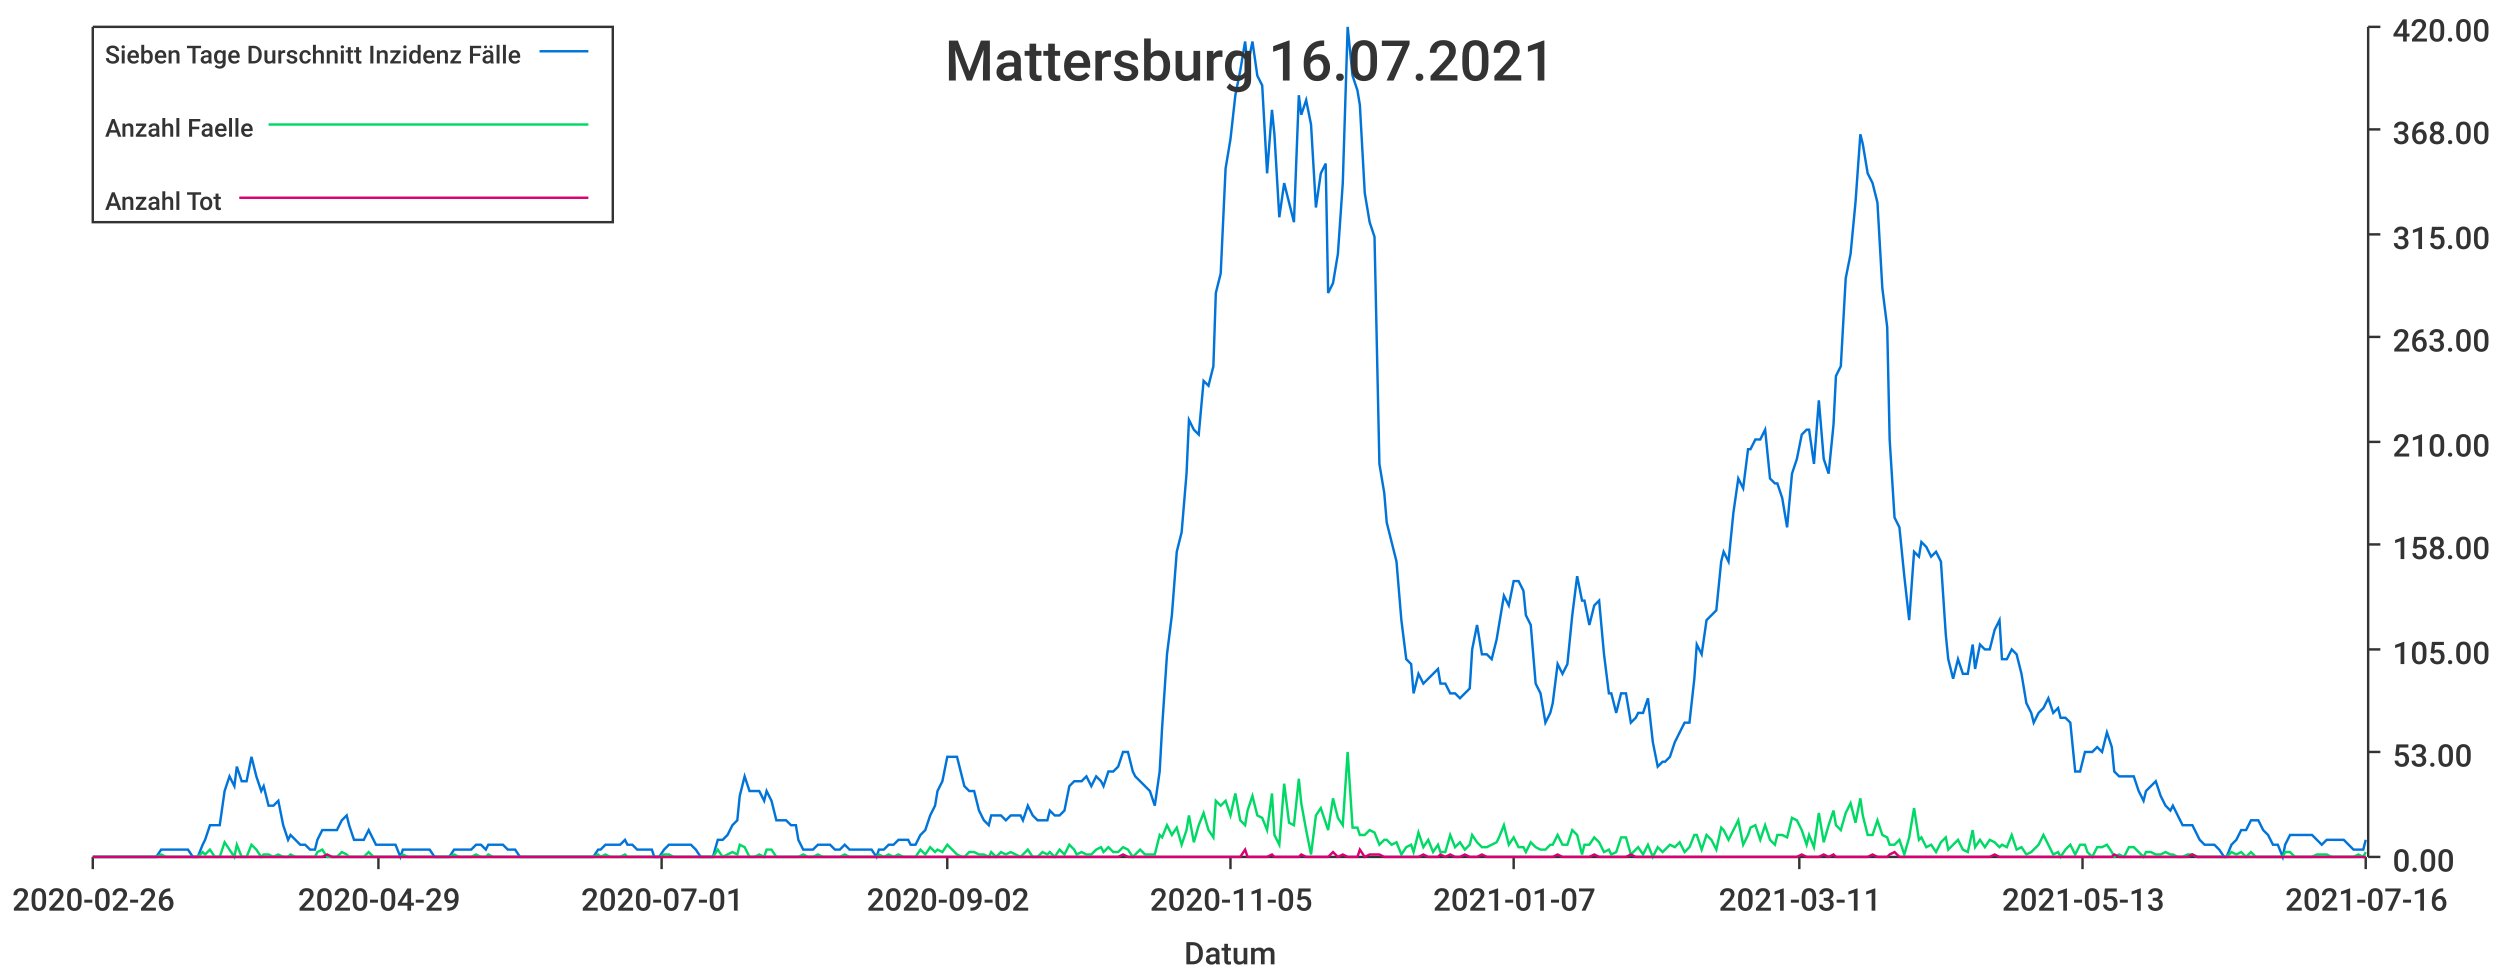
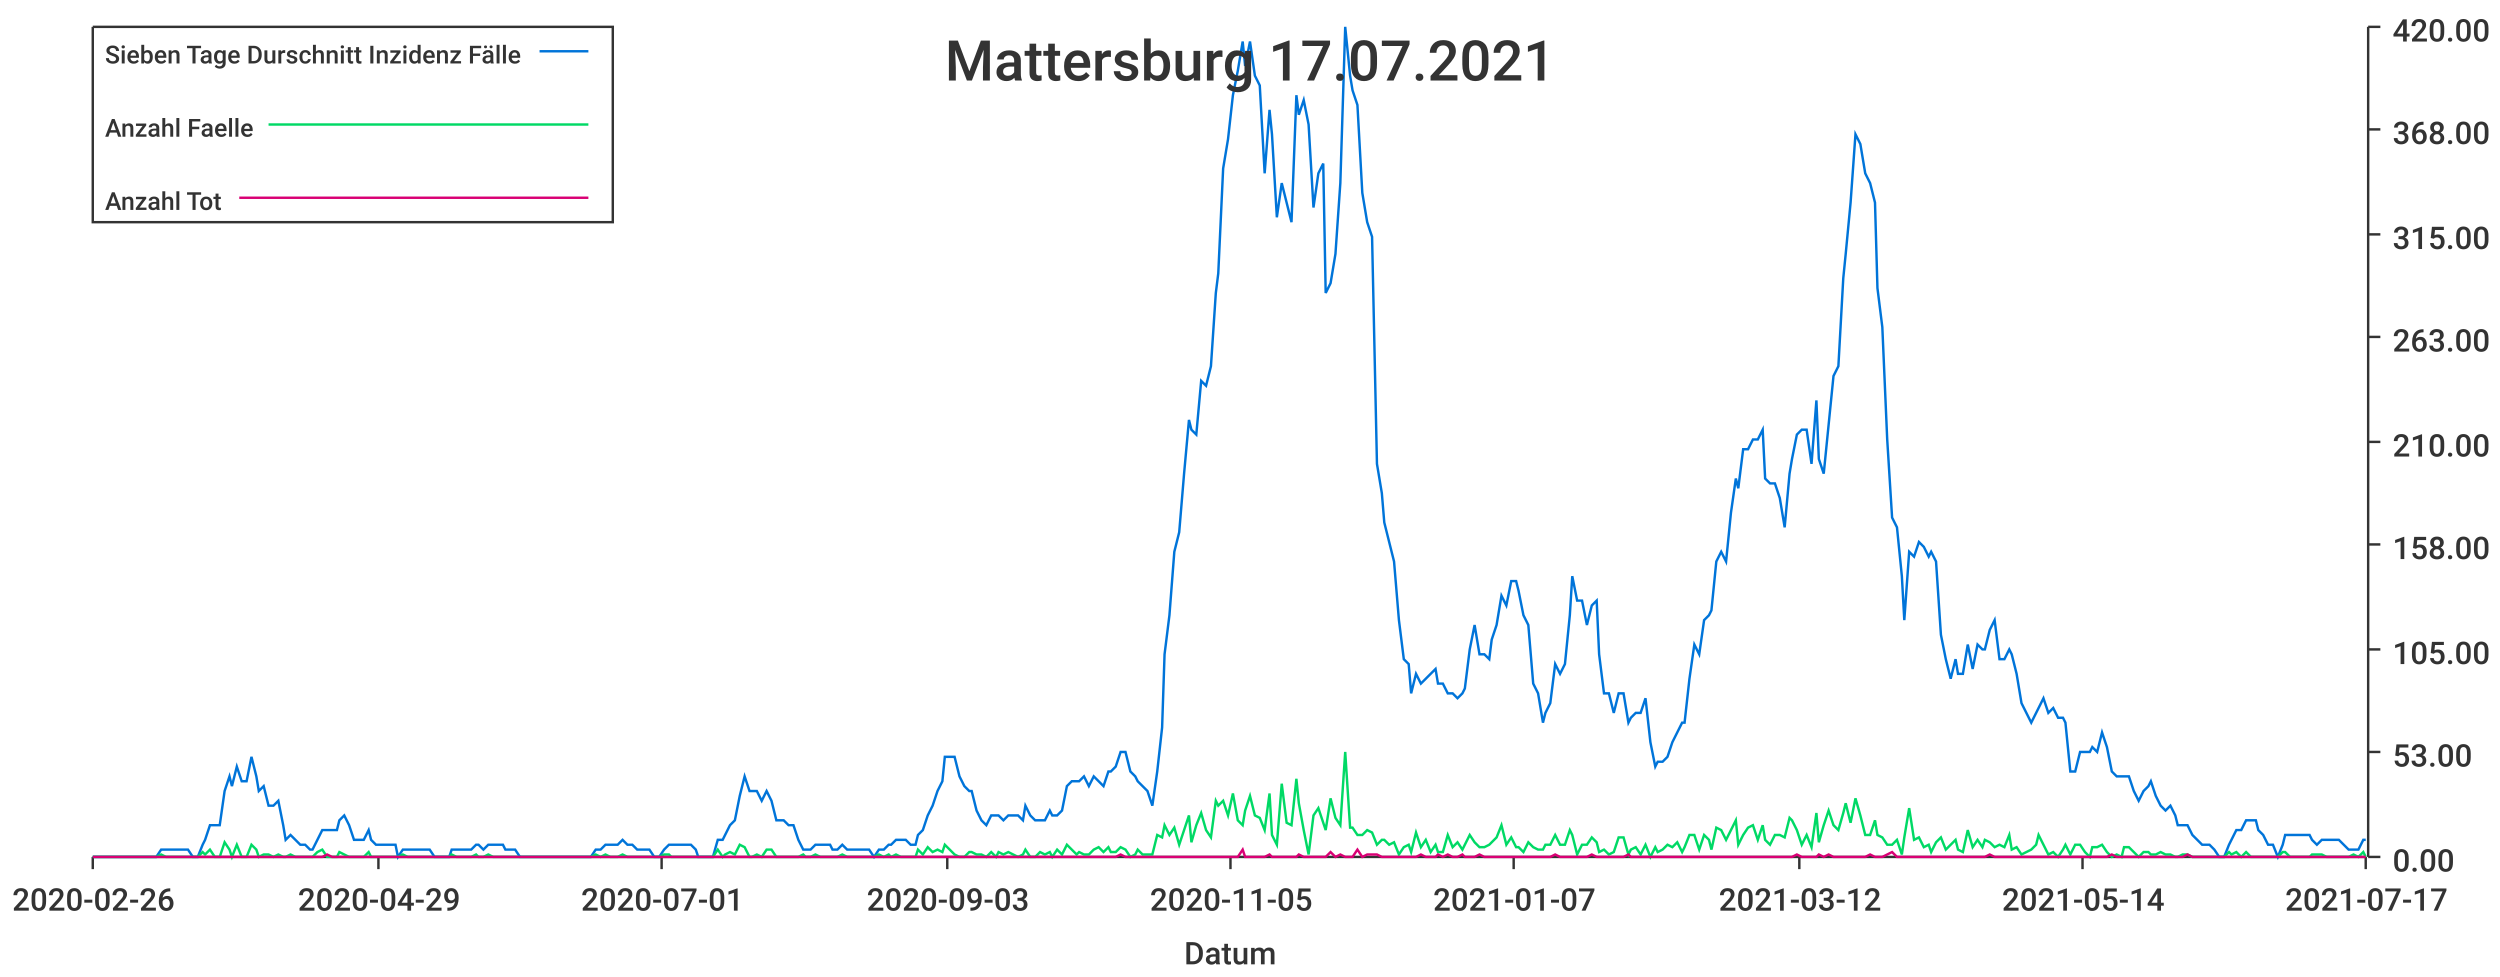
<svg xmlns="http://www.w3.org/2000/svg" width="1024" height="400">\n<path d="M 0 0 L 1024 0 L 1024 400 L 0 400 L 0 0" style="stroke-width:0;stroke:rgba(255,255,255,1.0);fill:rgba(255,255,255,1.0)" />
  <path d="M 38 11 L 969 11 L 969 351 L 38 351 L 38 11" style="stroke-width:0;stroke:rgba(255,255,255,1.0);fill:rgba(255,255,255,1.0)" />
  <path d="M 38 351 L 969 351" style="stroke-width:1;stroke:rgba(51,51,51,1.0);fill:none" />
  <path d="M 38 351 L 38 356" style="stroke-width:1;stroke:rgba(51,51,51,1.0);fill:none" />
  <text x="5" y="373" style="stroke-width:0;stroke:none;fill:rgba(51,51,51,1.0);font-size:12.8px;font-family:'Roboto Medium',sans-serif">2020-02-26</text>
  <path d="M 155 351 L 155 356" style="stroke-width:1;stroke:rgba(51,51,51,1.0);fill:none" />
  <text x="122" y="373" style="stroke-width:0;stroke:none;fill:rgba(51,51,51,1.0);font-size:12.8px;font-family:'Roboto Medium',sans-serif">2020-04-29</text>
  <path d="M 271 351 L 271 356" style="stroke-width:1;stroke:rgba(51,51,51,1.0);fill:none" />
  <text x="238" y="373" style="stroke-width:0;stroke:none;fill:rgba(51,51,51,1.0);font-size:12.8px;font-family:'Roboto Medium',sans-serif">2020-07-01</text>
  <path d="M 388 351 L 388 356" style="stroke-width:1;stroke:rgba(51,51,51,1.0);fill:none" />
-   <text x="355" y="373" style="stroke-width:0;stroke:none;fill:rgba(51,51,51,1.0);font-size:12.8px;font-family:'Roboto Medium',sans-serif">2020-09-02</text>
+   <text x="355" y="373" style="stroke-width:0;stroke:none;fill:rgba(51,51,51,1.0);font-size:12.8px;font-family:'Roboto Medium',sans-serif">2020-09-03</text>
  <path d="M 504 351 L 504 356" style="stroke-width:1;stroke:rgba(51,51,51,1.0);fill:none" />
  <text x="471" y="373" style="stroke-width:0;stroke:none;fill:rgba(51,51,51,1.0);font-size:12.8px;font-family:'Roboto Medium',sans-serif">2020-11-05</text>
  <path d="M 620 351 L 620 356" style="stroke-width:1;stroke:rgba(51,51,51,1.0);fill:none" />
  <text x="587" y="373" style="stroke-width:0;stroke:none;fill:rgba(51,51,51,1.0);font-size:12.8px;font-family:'Roboto Medium',sans-serif">2021-01-07</text>
  <path d="M 737 351 L 737 356" style="stroke-width:1;stroke:rgba(51,51,51,1.0);fill:none" />
-   <text x="704" y="373" style="stroke-width:0;stroke:none;fill:rgba(51,51,51,1.0);font-size:12.8px;font-family:'Roboto Medium',sans-serif">2021-03-11</text>
+   <text x="704" y="373" style="stroke-width:0;stroke:none;fill:rgba(51,51,51,1.0);font-size:12.8px;font-family:'Roboto Medium',sans-serif">2021-03-12</text>
  <path d="M 853 351 L 853 356" style="stroke-width:1;stroke:rgba(51,51,51,1.0);fill:none" />
-   <text x="820" y="373" style="stroke-width:0;stroke:none;fill:rgba(51,51,51,1.0);font-size:12.8px;font-family:'Roboto Medium',sans-serif">2021-05-13</text>
+   <text x="820" y="373" style="stroke-width:0;stroke:none;fill:rgba(51,51,51,1.0);font-size:12.8px;font-family:'Roboto Medium',sans-serif">2021-05-14</text>
  <path d="M 969 351 L 969 356" style="stroke-width:1;stroke:rgba(51,51,51,1.0);fill:none" />
-   <text x="936" y="373" style="stroke-width:0;stroke:none;fill:rgba(51,51,51,1.0);font-size:12.8px;font-family:'Roboto Medium',sans-serif">2021-07-16</text>
+   <text x="936" y="373" style="stroke-width:0;stroke:none;fill:rgba(51,51,51,1.0);font-size:12.8px;font-family:'Roboto Medium',sans-serif">2021-07-17</text>
  <text x="485" y="395" style="stroke-width:0;stroke:none;fill:rgba(51,51,51,1.0);font-size:12.8px;font-family:'Roboto Medium',sans-serif">Datum</text>
  <path d="M 970 351 L 970 11" style="stroke-width:1;stroke:rgba(51,51,51,1.0);fill:none" />
  <path d="M 970 351 L 975 351" style="stroke-width:1;stroke:rgba(51,51,51,1.0);fill:none" />
  <text x="980" y="357" style="stroke-width:0;stroke:none;fill:rgba(51,51,51,1.0);font-size:12.8px;font-family:'Roboto Medium',sans-serif">0.00</text>
  <path d="M 970 308 L 975 308" style="stroke-width:1;stroke:rgba(51,51,51,1.0);fill:none" />
  <text x="980" y="314" style="stroke-width:0;stroke:none;fill:rgba(51,51,51,1.0);font-size:12.8px;font-family:'Roboto Medium',sans-serif">53.00</text>
  <path d="M 970 266 L 975 266" style="stroke-width:1;stroke:rgba(51,51,51,1.0);fill:none" />
  <text x="980" y="272" style="stroke-width:0;stroke:none;fill:rgba(51,51,51,1.0);font-size:12.8px;font-family:'Roboto Medium',sans-serif">105.00</text>
  <path d="M 970 223 L 975 223" style="stroke-width:1;stroke:rgba(51,51,51,1.0);fill:none" />
  <text x="980" y="229" style="stroke-width:0;stroke:none;fill:rgba(51,51,51,1.0);font-size:12.8px;font-family:'Roboto Medium',sans-serif">158.00</text>
  <path d="M 970 181 L 975 181" style="stroke-width:1;stroke:rgba(51,51,51,1.0);fill:none" />
  <text x="980" y="187" style="stroke-width:0;stroke:none;fill:rgba(51,51,51,1.0);font-size:12.8px;font-family:'Roboto Medium',sans-serif">210.00</text>
  <path d="M 970 138 L 975 138" style="stroke-width:1;stroke:rgba(51,51,51,1.0);fill:none" />
  <text x="980" y="144" style="stroke-width:0;stroke:none;fill:rgba(51,51,51,1.0);font-size:12.8px;font-family:'Roboto Medium',sans-serif">263.00</text>
  <path d="M 970 96 L 975 96" style="stroke-width:1;stroke:rgba(51,51,51,1.0);fill:none" />
  <text x="980" y="102" style="stroke-width:0;stroke:none;fill:rgba(51,51,51,1.0);font-size:12.8px;font-family:'Roboto Medium',sans-serif">315.00</text>
  <path d="M 970 53 L 975 53" style="stroke-width:1;stroke:rgba(51,51,51,1.0);fill:none" />
  <text x="980" y="59" style="stroke-width:0;stroke:none;fill:rgba(51,51,51,1.0);font-size:12.8px;font-family:'Roboto Medium',sans-serif">368.00</text>
  <path d="M 970 11 L 975 11" style="stroke-width:1;stroke:rgba(51,51,51,1.0);fill:none" />
  <text x="980" y="17" style="stroke-width:0;stroke:none;fill:rgba(51,51,51,1.0);font-size:12.8px;font-family:'Roboto Medium',sans-serif">420.00</text>
-   <path d="M 38 351 L 40 351 L 42 351 L 44 351 L 46 351 L 48 351 L 50 351 L 51 351 L 53 351 L 55 351 L 57 351 L 59 351 L 61 351 L 62 351 L 64 351 L 66 348 L 68 348 L 70 348 L 72 348 L 73 348 L 75 348 L 77 348 L 79 351 L 81 351 L 83 346 L 84 344 L 86 338 L 88 338 L 90 338 L 92 324 L 94 318 L 96 322 L 97 314 L 99 320 L 101 320 L 103 310 L 105 318 L 107 324 L 108 322 L 110 330 L 112 330 L 114 328 L 116 338 L 118 344 L 119 342 L 121 344 L 123 346 L 125 346 L 127 348 L 129 348 L 130 344 L 132 340 L 134 340 L 136 340 L 138 340 L 140 336 L 142 334 L 143 338 L 145 344 L 147 344 L 149 344 L 151 340 L 153 344 L 154 346 L 156 346 L 158 346 L 160 346 L 162 346 L 164 351 L 165 348 L 167 348 L 169 348 L 171 348 L 173 348 L 175 348 L 176 348 L 178 351 L 180 351 L 182 351 L 184 351 L 186 348 L 188 348 L 189 348 L 191 348 L 193 348 L 195 346 L 197 346 L 199 348 L 200 346 L 202 346 L 204 346 L 206 346 L 208 348 L 210 348 L 211 348 L 213 351 L 215 351 L 217 351 L 219 351 L 221 351 L 222 351 L 224 351 L 226 351 L 228 351 L 230 351 L 232 351 L 234 351 L 235 351 L 237 351 L 239 351 L 241 351 L 243 351 L 245 348 L 246 348 L 248 346 L 250 346 L 252 346 L 254 346 L 256 344 L 257 346 L 259 346 L 261 348 L 263 348 L 265 348 L 267 348 L 268 351 L 270 351 L 272 348 L 274 346 L 276 346 L 278 346 L 280 346 L 281 346 L 283 346 L 285 348 L 287 351 L 289 351 L 291 351 L 292 351 L 294 344 L 296 344 L 298 342 L 300 338 L 302 336 L 303 326 L 305 318 L 307 324 L 309 324 L 311 324 L 313 328 L 314 324 L 316 328 L 318 336 L 320 336 L 322 336 L 324 338 L 326 338 L 327 344 L 329 348 L 331 348 L 333 348 L 335 346 L 337 346 L 338 346 L 340 346 L 342 348 L 344 348 L 346 346 L 348 348 L 349 348 L 351 348 L 353 348 L 355 348 L 357 348 L 359 351 L 360 348 L 362 348 L 364 346 L 366 346 L 368 344 L 370 344 L 372 344 L 373 346 L 375 346 L 377 342 L 379 340 L 381 334 L 383 330 L 384 324 L 386 320 L 388 310 L 390 310 L 392 310 L 394 318 L 395 322 L 397 324 L 399 324 L 401 332 L 403 336 L 405 338 L 406 334 L 408 334 L 410 334 L 412 336 L 414 334 L 416 334 L 418 334 L 419 336 L 421 330 L 423 334 L 425 336 L 427 336 L 429 336 L 430 332 L 432 334 L 434 334 L 436 332 L 438 322 L 440 320 L 441 320 L 443 320 L 445 318 L 447 322 L 449 318 L 451 320 L 452 322 L 454 316 L 456 316 L 458 314 L 460 308 L 462 308 L 464 316 L 465 318 L 467 320 L 469 322 L 471 324 L 473 330 L 475 316 L 476 298 L 478 268 L 480 252 L 482 226 L 484 218 L 486 194 L 487 172 L 489 176 L 491 178 L 493 156 L 495 158 L 497 150 L 498 120 L 500 112 L 502 69 L 504 57 L 506 39 L 508 29 L 510 17 L 511 27 L 513 17 L 515 31 L 517 35 L 519 71 L 521 45 L 522 55 L 524 89 L 526 75 L 528 83 L 530 91 L 532 39 L 533 47 L 535 41 L 537 51 L 539 85 L 541 71 L 543 67 L 544 120 L 546 116 L 548 104 L 550 75 L 552 11 L 554 31 L 556 37 L 557 43 L 559 79 L 561 91 L 563 97 L 565 190 L 567 202 L 568 214 L 570 222 L 572 230 L 574 254 L 576 270 L 578 272 L 579 284 L 581 276 L 583 280 L 585 278 L 587 276 L 589 274 L 590 280 L 592 280 L 594 284 L 596 284 L 598 286 L 600 284 L 602 282 L 603 266 L 605 256 L 607 268 L 609 268 L 611 270 L 613 262 L 614 256 L 616 244 L 618 248 L 620 238 L 622 238 L 624 242 L 625 252 L 627 256 L 629 280 L 631 284 L 633 296 L 635 292 L 636 288 L 638 272 L 640 276 L 642 272 L 644 252 L 646 236 L 648 246 L 649 246 L 651 256 L 653 248 L 655 246 L 657 268 L 659 284 L 660 284 L 662 292 L 664 284 L 666 284 L 668 296 L 670 294 L 671 292 L 673 292 L 675 286 L 677 304 L 679 314 L 681 312 L 682 312 L 684 310 L 686 304 L 688 300 L 690 296 L 692 296 L 694 278 L 695 264 L 697 268 L 699 254 L 701 252 L 703 250 L 705 230 L 706 226 L 708 230 L 710 210 L 712 196 L 714 200 L 716 184 L 717 184 L 719 180 L 721 180 L 723 176 L 725 196 L 727 198 L 728 198 L 730 204 L 732 216 L 734 194 L 736 188 L 738 178 L 740 176 L 741 176 L 743 190 L 745 164 L 747 188 L 749 194 L 751 174 L 752 154 L 754 150 L 756 114 L 758 104 L 760 83 L 762 55 L 763 59 L 765 71 L 767 75 L 769 83 L 771 118 L 773 134 L 774 180 L 776 212 L 778 216 L 780 236 L 782 254 L 784 226 L 786 228 L 787 222 L 789 224 L 791 228 L 793 226 L 795 230 L 797 260 L 798 270 L 800 278 L 802 270 L 804 276 L 806 276 L 808 264 L 809 274 L 811 264 L 813 266 L 815 266 L 817 258 L 819 254 L 820 270 L 822 270 L 824 266 L 826 268 L 828 276 L 830 288 L 832 292 L 833 296 L 835 292 L 837 290 L 839 286 L 841 292 L 843 290 L 844 294 L 846 294 L 848 296 L 850 316 L 852 316 L 854 308 L 855 308 L 857 308 L 859 306 L 861 308 L 863 300 L 865 306 L 866 316 L 868 318 L 870 318 L 872 318 L 874 318 L 876 324 L 878 328 L 879 324 L 881 322 L 883 320 L 885 326 L 887 330 L 889 332 L 890 330 L 892 334 L 894 338 L 896 338 L 898 338 L 900 342 L 901 344 L 903 346 L 905 346 L 907 346 L 909 348 L 911 351 L 912 351 L 914 346 L 916 344 L 918 340 L 920 340 L 922 336 L 924 336 L 925 336 L 927 340 L 929 342 L 931 346 L 933 346 L 935 351 L 936 346 L 938 342 L 940 342 L 942 342 L 944 342 L 946 342 L 947 342 L 949 344 L 951 346 L 953 344 L 955 344 L 957 344 L 958 344 L 960 344 L 962 346 L 964 348 L 966 348 L 968 348 L 969 344" style="stroke-width:1;stroke:rgba(0,116,217,1.0);fill:none" />
-   <path d="M 38 351 L 40 351 L 42 351 L 44 351 L 46 351 L 48 351 L 50 351 L 51 351 L 53 351 L 55 351 L 57 351 L 59 351 L 61 351 L 62 351 L 64 351 L 66 350 L 68 351 L 70 351 L 72 351 L 73 351 L 75 351 L 77 351 L 79 351 L 81 351 L 83 349 L 84 350 L 86 348 L 88 351 L 90 351 L 92 345 L 94 348 L 96 351 L 97 346 L 99 351 L 101 351 L 103 346 L 105 348 L 107 351 L 108 350 L 110 350 L 112 351 L 114 350 L 116 351 L 118 351 L 119 350 L 121 351 L 123 351 L 125 351 L 127 351 L 129 351 L 130 349 L 132 348 L 134 351 L 136 351 L 138 351 L 140 349 L 142 350 L 143 351 L 145 351 L 147 351 L 149 351 L 151 349 L 153 351 L 154 351 L 156 351 L 158 351 L 160 351 L 162 351 L 164 351 L 165 350 L 167 351 L 169 351 L 171 351 L 173 351 L 175 351 L 176 351 L 178 351 L 180 351 L 182 351 L 184 351 L 186 350 L 188 351 L 189 351 L 191 351 L 193 351 L 195 350 L 197 351 L 199 351 L 200 350 L 202 351 L 204 351 L 206 351 L 208 351 L 210 351 L 211 351 L 213 351 L 215 351 L 217 351 L 219 351 L 221 351 L 222 351 L 224 351 L 226 351 L 228 351 L 230 351 L 232 351 L 234 351 L 235 351 L 237 351 L 239 351 L 241 351 L 243 351 L 245 350 L 246 351 L 248 350 L 250 351 L 252 351 L 254 351 L 256 350 L 257 351 L 259 351 L 261 351 L 263 351 L 265 351 L 267 351 L 268 351 L 270 351 L 272 350 L 274 350 L 276 351 L 278 351 L 280 351 L 281 351 L 283 351 L 285 351 L 287 351 L 289 351 L 291 351 L 292 351 L 294 348 L 296 351 L 298 350 L 300 349 L 302 350 L 303 346 L 305 347 L 307 351 L 309 351 L 311 350 L 313 351 L 314 348 L 316 348 L 318 351 L 320 351 L 322 351 L 324 351 L 326 351 L 327 351 L 329 350 L 331 351 L 333 351 L 335 350 L 337 351 L 338 351 L 340 351 L 342 351 L 344 351 L 346 350 L 348 351 L 349 351 L 351 351 L 353 351 L 355 351 L 357 351 L 359 351 L 360 350 L 362 351 L 364 350 L 366 351 L 368 350 L 370 351 L 372 351 L 373 351 L 375 351 L 377 348 L 379 350 L 381 347 L 383 349 L 384 348 L 386 349 L 388 346 L 390 348 L 392 350 L 394 351 L 395 351 L 397 349 L 399 349 L 401 350 L 403 350 L 405 351 L 406 349 L 408 351 L 410 349 L 412 350 L 414 349 L 416 350 L 418 351 L 419 350 L 421 348 L 423 351 L 425 351 L 427 349 L 429 350 L 430 349 L 432 351 L 434 348 L 436 350 L 438 346 L 440 348 L 441 350 L 443 349 L 445 350 L 447 350 L 449 348 L 451 347 L 452 349 L 454 347 L 456 349 L 458 349 L 460 347 L 462 348 L 464 351 L 465 350 L 467 348 L 469 350 L 471 350 L 473 350 L 475 342 L 476 343 L 478 338 L 480 342 L 482 339 L 484 346 L 486 340 L 487 334 L 489 345 L 491 338 L 493 333 L 495 340 L 497 343 L 498 328 L 500 330 L 502 328 L 504 334 L 506 325 L 508 336 L 510 338 L 511 332 L 513 326 L 515 334 L 517 335 L 519 340 L 521 325 L 522 342 L 524 346 L 526 321 L 528 337 L 530 338 L 532 319 L 533 329 L 535 340 L 537 350 L 539 334 L 541 331 L 543 337 L 544 340 L 546 327 L 548 335 L 550 338 L 552 308 L 554 339 L 556 339 L 557 342 L 559 342 L 561 340 L 563 341 L 565 346 L 567 344 L 568 344 L 570 346 L 572 345 L 574 350 L 576 347 L 578 346 L 579 349 L 581 341 L 583 347 L 585 344 L 587 349 L 589 346 L 590 349 L 592 349 L 594 342 L 596 347 L 598 345 L 600 348 L 602 346 L 603 342 L 605 345 L 607 347 L 609 347 L 611 346 L 613 345 L 614 343 L 616 338 L 618 346 L 620 343 L 622 347 L 624 347 L 625 349 L 627 345 L 629 347 L 631 348 L 633 348 L 635 346 L 636 346 L 638 342 L 640 346 L 642 346 L 644 340 L 646 342 L 648 350 L 649 346 L 651 346 L 653 343 L 655 345 L 657 349 L 659 348 L 660 350 L 662 349 L 664 343 L 666 343 L 668 350 L 670 348 L 671 347 L 673 350 L 675 346 L 677 351 L 679 347 L 681 349 L 682 348 L 684 346 L 686 347 L 688 345 L 690 349 L 692 347 L 694 342 L 695 342 L 697 348 L 699 342 L 701 344 L 703 348 L 705 339 L 706 340 L 708 344 L 710 340 L 712 336 L 714 346 L 716 342 L 717 339 L 719 338 L 721 344 L 723 338 L 725 344 L 727 346 L 728 342 L 730 342 L 732 343 L 734 335 L 736 336 L 738 340 L 740 346 L 741 342 L 743 347 L 745 333 L 747 345 L 749 338 L 751 332 L 752 338 L 754 340 L 756 333 L 758 329 L 760 337 L 762 327 L 763 334 L 765 342 L 767 342 L 769 336 L 771 342 L 773 343 L 774 346 L 776 346 L 778 344 L 780 350 L 782 343 L 784 331 L 786 344 L 787 343 L 789 347 L 791 346 L 793 349 L 795 345 L 797 343 L 798 348 L 800 346 L 802 344 L 804 348 L 806 349 L 808 340 L 809 347 L 811 344 L 813 347 L 815 344 L 817 345 L 819 347 L 820 346 L 822 347 L 824 342 L 826 348 L 828 347 L 830 350 L 832 349 L 833 348 L 835 346 L 837 342 L 839 346 L 841 350 L 843 349 L 844 351 L 846 348 L 848 346 L 850 350 L 852 346 L 854 346 L 855 349 L 857 351 L 859 347 L 861 347 L 863 346 L 865 349 L 866 351 L 868 350 L 870 351 L 872 347 L 874 347 L 876 349 L 878 351 L 879 349 L 881 349 L 883 350 L 885 350 L 887 349 L 889 350 L 890 350 L 892 351 L 894 351 L 896 350 L 898 350 L 900 351 L 901 351 L 903 351 L 905 351 L 907 351 L 909 351 L 911 351 L 912 351 L 914 349 L 916 350 L 918 349 L 920 351 L 922 349 L 924 351 L 925 351 L 927 351 L 929 351 L 931 351 L 933 351 L 935 351 L 936 349 L 938 349 L 940 351 L 942 351 L 944 351 L 946 351 L 947 351 L 949 350 L 951 350 L 953 350 L 955 351 L 957 351 L 958 351 L 960 351 L 962 351 L 964 351 L 966 350 L 968 351 L 969 349" style="stroke-width:1;stroke:rgba(0,217,101,1.0);fill:none" />
-   <path d="M 38 351 L 40 351 L 42 351 L 44 351 L 46 351 L 48 351 L 50 351 L 51 351 L 53 351 L 55 351 L 57 351 L 59 351 L 61 351 L 62 351 L 64 351 L 66 351 L 68 351 L 70 351 L 72 351 L 73 351 L 75 351 L 77 351 L 79 351 L 81 351 L 83 351 L 84 351 L 86 351 L 88 351 L 90 351 L 92 351 L 94 351 L 96 351 L 97 351 L 99 351 L 101 351 L 103 351 L 105 351 L 107 351 L 108 351 L 110 351 L 112 351 L 114 351 L 116 351 L 118 351 L 119 351 L 121 351 L 123 351 L 125 351 L 127 351 L 129 351 L 130 351 L 132 351 L 134 350 L 136 351 L 138 351 L 140 351 L 142 351 L 143 351 L 145 351 L 147 351 L 149 351 L 151 351 L 153 351 L 154 351 L 156 351 L 158 351 L 160 351 L 162 351 L 164 351 L 165 351 L 167 351 L 169 351 L 171 351 L 173 351 L 175 351 L 176 351 L 178 351 L 180 351 L 182 351 L 184 351 L 186 351 L 188 351 L 189 351 L 191 351 L 193 351 L 195 351 L 197 351 L 199 351 L 200 351 L 202 351 L 204 351 L 206 351 L 208 351 L 210 351 L 211 351 L 213 351 L 215 351 L 217 351 L 219 351 L 221 351 L 222 351 L 224 351 L 226 351 L 228 351 L 230 351 L 232 351 L 234 351 L 235 351 L 237 351 L 239 351 L 241 351 L 243 351 L 245 351 L 246 351 L 248 351 L 250 351 L 252 351 L 254 351 L 256 351 L 257 351 L 259 351 L 261 351 L 263 351 L 265 351 L 267 351 L 268 351 L 270 351 L 272 351 L 274 351 L 276 351 L 278 351 L 280 351 L 281 351 L 283 351 L 285 351 L 287 351 L 289 351 L 291 351 L 292 351 L 294 351 L 296 351 L 298 351 L 300 351 L 302 351 L 303 351 L 305 351 L 307 351 L 309 351 L 311 351 L 313 351 L 314 351 L 316 351 L 318 351 L 320 351 L 322 351 L 324 351 L 326 351 L 327 351 L 329 351 L 331 351 L 333 351 L 335 351 L 337 351 L 338 351 L 340 351 L 342 351 L 344 351 L 346 351 L 348 351 L 349 351 L 351 351 L 353 351 L 355 351 L 357 351 L 359 351 L 360 351 L 362 351 L 364 351 L 366 351 L 368 351 L 370 351 L 372 351 L 373 351 L 375 351 L 377 351 L 379 351 L 381 351 L 383 351 L 384 351 L 386 351 L 388 351 L 390 351 L 392 351 L 394 351 L 395 351 L 397 351 L 399 351 L 401 351 L 403 351 L 405 351 L 406 351 L 408 351 L 410 351 L 412 351 L 414 351 L 416 351 L 418 351 L 419 351 L 421 351 L 423 351 L 425 351 L 427 351 L 429 351 L 430 351 L 432 351 L 434 351 L 436 351 L 438 351 L 440 351 L 441 351 L 443 351 L 445 351 L 447 351 L 449 351 L 451 351 L 452 351 L 454 351 L 456 351 L 458 351 L 460 350 L 462 351 L 464 351 L 465 351 L 467 351 L 469 351 L 471 351 L 473 351 L 475 351 L 476 351 L 478 351 L 480 351 L 482 351 L 484 351 L 486 351 L 487 351 L 489 351 L 491 351 L 493 351 L 495 351 L 497 351 L 498 351 L 500 351 L 502 351 L 504 351 L 506 351 L 508 351 L 510 348 L 511 351 L 513 351 L 515 351 L 517 351 L 519 351 L 521 350 L 522 351 L 524 351 L 526 351 L 528 351 L 530 351 L 532 351 L 533 350 L 535 351 L 537 351 L 539 351 L 541 351 L 543 351 L 544 351 L 546 349 L 548 351 L 550 350 L 552 351 L 554 351 L 556 351 L 557 348 L 559 351 L 561 350 L 563 350 L 565 350 L 567 351 L 568 351 L 570 351 L 572 351 L 574 351 L 576 351 L 578 351 L 579 351 L 581 351 L 583 350 L 585 351 L 587 351 L 589 351 L 590 350 L 592 351 L 594 350 L 596 351 L 598 351 L 600 350 L 602 351 L 603 351 L 605 351 L 607 350 L 609 351 L 611 351 L 613 351 L 614 351 L 616 351 L 618 351 L 620 351 L 622 351 L 624 351 L 625 351 L 627 351 L 629 351 L 631 351 L 633 351 L 635 351 L 636 351 L 638 350 L 640 351 L 642 351 L 644 351 L 646 351 L 648 351 L 649 351 L 651 351 L 653 350 L 655 351 L 657 351 L 659 351 L 660 351 L 662 351 L 664 351 L 666 351 L 668 350 L 670 351 L 671 351 L 673 351 L 675 351 L 677 351 L 679 351 L 681 351 L 682 351 L 684 351 L 686 351 L 688 351 L 690 351 L 692 351 L 694 351 L 695 351 L 697 351 L 699 351 L 701 351 L 703 351 L 705 351 L 706 351 L 708 351 L 710 351 L 712 351 L 714 351 L 716 351 L 717 351 L 719 351 L 721 351 L 723 351 L 725 351 L 727 351 L 728 351 L 730 351 L 732 351 L 734 351 L 736 351 L 738 350 L 740 351 L 741 351 L 743 351 L 745 351 L 747 350 L 749 351 L 751 350 L 752 351 L 754 351 L 756 351 L 758 351 L 760 351 L 762 351 L 763 351 L 765 351 L 767 350 L 769 351 L 771 351 L 773 351 L 774 350 L 776 349 L 778 351 L 780 351 L 782 351 L 784 351 L 786 351 L 787 351 L 789 351 L 791 351 L 793 351 L 795 351 L 797 351 L 798 351 L 800 351 L 802 351 L 804 351 L 806 351 L 808 351 L 809 351 L 811 351 L 813 351 L 815 351 L 817 350 L 819 351 L 820 351 L 822 351 L 824 351 L 826 351 L 828 351 L 830 351 L 832 351 L 833 351 L 835 351 L 837 351 L 839 351 L 841 351 L 843 351 L 844 351 L 846 351 L 848 351 L 850 351 L 852 351 L 854 351 L 855 351 L 857 351 L 859 351 L 861 351 L 863 351 L 865 351 L 866 350 L 868 351 L 870 351 L 872 351 L 874 351 L 876 351 L 878 351 L 879 351 L 881 351 L 883 351 L 885 351 L 887 351 L 889 351 L 890 351 L 892 351 L 894 351 L 896 351 L 898 350 L 900 351 L 901 351 L 903 351 L 905 351 L 907 351 L 909 351 L 911 351 L 912 351 L 914 351 L 916 351 L 918 351 L 920 351 L 922 351 L 924 351 L 925 351 L 927 351 L 929 351 L 931 351 L 933 351 L 935 351 L 936 351 L 938 351 L 940 351 L 942 351 L 944 351 L 946 351 L 947 351 L 949 351 L 951 351 L 953 351 L 955 351 L 957 351 L 958 351 L 960 351 L 962 351 L 964 351 L 966 351 L 968 351 L 969 351" style="stroke-width:1;stroke:rgba(217,0,116,1.0);fill:none" />
-   <text x="387" y="33" style="stroke-width:0;stroke:none;fill:rgba(51,51,51,1.0);font-size:23.0px;font-family:'Roboto Medium',sans-serif">Mattersburg 16.07.2021</text>
+   <path d="M 38 351 L 40 351 L 42 351 L 44 351 L 46 351 L 48 351 L 50 351 L 51 351 L 53 351 L 55 351 L 57 351 L 59 351 L 61 351 L 62 351 L 64 351 L 66 348 L 68 348 L 70 348 L 72 348 L 73 348 L 75 348 L 77 348 L 79 351 L 81 351 L 83 346 L 84 344 L 86 338 L 88 338 L 90 338 L 92 324 L 94 318 L 95 322 L 97 314 L 99 320 L 101 320 L 103 310 L 105 318 L 106 324 L 108 322 L 110 330 L 112 330 L 114 328 L 116 338 L 117 344 L 119 342 L 121 344 L 123 346 L 125 346 L 127 348 L 128 348 L 130 344 L 132 340 L 134 340 L 136 340 L 138 340 L 139 336 L 141 334 L 143 338 L 145 344 L 147 344 L 149 344 L 151 340 L 152 344 L 154 346 L 156 346 L 158 346 L 160 346 L 162 346 L 163 351 L 165 348 L 167 348 L 169 348 L 171 348 L 173 348 L 174 348 L 176 348 L 178 351 L 180 351 L 182 351 L 184 351 L 185 348 L 187 348 L 189 348 L 191 348 L 193 348 L 195 346 L 196 346 L 198 348 L 200 346 L 202 346 L 204 346 L 206 346 L 207 348 L 209 348 L 211 348 L 213 351 L 215 351 L 217 351 L 218 351 L 220 351 L 222 351 L 224 351 L 226 351 L 228 351 L 229 351 L 231 351 L 233 351 L 235 351 L 237 351 L 239 351 L 240 351 L 242 351 L 244 348 L 246 348 L 248 346 L 250 346 L 252 346 L 253 346 L 255 344 L 257 346 L 259 346 L 261 348 L 263 348 L 264 348 L 266 348 L 268 351 L 270 351 L 272 348 L 274 346 L 275 346 L 277 346 L 279 346 L 281 346 L 283 346 L 285 348 L 286 351 L 288 351 L 290 351 L 292 351 L 294 344 L 296 344 L 297 342 L 299 338 L 301 336 L 303 326 L 305 318 L 307 324 L 308 324 L 310 324 L 312 328 L 314 324 L 316 328 L 318 336 L 319 336 L 321 336 L 323 338 L 325 338 L 327 344 L 329 348 L 330 348 L 332 348 L 334 346 L 336 346 L 338 346 L 340 346 L 341 348 L 343 348 L 345 346 L 347 348 L 349 348 L 351 348 L 353 348 L 354 348 L 356 348 L 358 351 L 360 348 L 362 348 L 364 346 L 365 346 L 367 344 L 369 344 L 371 344 L 373 346 L 375 346 L 376 342 L 378 340 L 380 334 L 382 330 L 384 324 L 386 320 L 387 310 L 389 310 L 391 310 L 393 318 L 395 322 L 397 324 L 398 324 L 400 332 L 402 336 L 404 338 L 406 334 L 408 334 L 409 334 L 411 336 L 413 334 L 415 334 L 417 334 L 419 336 L 420 330 L 422 334 L 424 336 L 426 336 L 428 336 L 430 332 L 431 334 L 433 334 L 435 332 L 437 322 L 439 320 L 441 320 L 442 320 L 444 318 L 446 322 L 448 318 L 450 320 L 452 322 L 454 316 L 455 316 L 457 314 L 459 308 L 461 308 L 463 316 L 465 318 L 466 320 L 468 322 L 470 324 L 472 330 L 474 316 L 476 298 L 477 268 L 479 252 L 481 226 L 483 218 L 485 194 L 487 172 L 488 176 L 490 178 L 492 156 L 494 158 L 496 150 L 498 120 L 499 112 L 501 69 L 503 57 L 505 39 L 507 29 L 509 17 L 510 27 L 512 17 L 514 31 L 516 35 L 518 71 L 520 45 L 521 55 L 523 89 L 525 75 L 527 83 L 529 91 L 531 39 L 532 47 L 534 41 L 536 51 L 538 85 L 540 71 L 542 67 L 543 120 L 545 116 L 547 104 L 549 75 L 551 11 L 553 31 L 554 37 L 556 43 L 558 79 L 560 91 L 562 97 L 564 190 L 566 202 L 567 214 L 569 222 L 571 230 L 573 254 L 575 270 L 577 272 L 578 284 L 580 276 L 582 280 L 584 278 L 586 276 L 588 274 L 589 280 L 591 280 L 593 284 L 595 284 L 597 286 L 599 284 L 600 282 L 602 266 L 604 256 L 606 268 L 608 268 L 610 270 L 611 262 L 613 256 L 615 244 L 617 248 L 619 238 L 621 238 L 622 242 L 624 252 L 626 256 L 628 280 L 630 284 L 632 296 L 633 292 L 635 288 L 637 272 L 639 276 L 641 272 L 643 252 L 644 236 L 646 246 L 648 246 L 650 256 L 652 248 L 654 246 L 655 268 L 657 284 L 659 284 L 661 292 L 663 284 L 665 284 L 667 296 L 668 294 L 670 292 L 672 292 L 674 286 L 676 304 L 678 314 L 679 312 L 681 312 L 683 310 L 685 304 L 687 300 L 689 296 L 690 296 L 692 278 L 694 264 L 696 268 L 698 254 L 700 252 L 701 250 L 703 230 L 705 226 L 707 230 L 709 210 L 711 196 L 712 200 L 714 184 L 716 184 L 718 180 L 720 180 L 722 176 L 723 196 L 725 198 L 727 198 L 729 204 L 731 216 L 733 194 L 734 188 L 736 178 L 738 176 L 740 176 L 742 190 L 744 164 L 745 188 L 747 194 L 749 174 L 751 154 L 753 150 L 755 114 L 756 104 L 758 83 L 760 55 L 762 59 L 764 71 L 766 75 L 768 83 L 769 118 L 771 134 L 773 180 L 775 212 L 777 216 L 779 236 L 780 254 L 782 226 L 784 228 L 786 222 L 788 224 L 790 228 L 791 226 L 793 230 L 795 260 L 797 270 L 799 278 L 801 270 L 802 276 L 804 276 L 806 264 L 808 274 L 810 264 L 812 266 L 813 266 L 815 258 L 817 254 L 819 270 L 821 270 L 823 266 L 824 268 L 826 276 L 828 288 L 830 292 L 832 296 L 834 292 L 835 290 L 837 286 L 839 292 L 841 290 L 843 294 L 845 294 L 846 296 L 848 316 L 850 316 L 852 308 L 854 308 L 856 308 L 857 306 L 859 308 L 861 300 L 863 306 L 865 316 L 867 318 L 869 318 L 870 318 L 872 318 L 874 324 L 876 328 L 878 324 L 880 322 L 881 320 L 883 326 L 885 330 L 887 332 L 889 330 L 891 334 L 892 338 L 894 338 L 896 338 L 898 342 L 900 344 L 902 346 L 903 346 L 905 346 L 907 348 L 909 351 L 911 351 L 913 346 L 914 344 L 916 340 L 918 340 L 920 336 L 922 336 L 924 336 L 925 340 L 927 342 L 929 346 L 931 346 L 933 351 L 935 346 L 936 342 L 938 342 L 940 342 L 942 342 L 944 342 L 946 342 L 947 344 L 949 346 L 951 344 L 953 344 L 955 344 L 957 344 L 958 344 L 960 346 L 962 348 L 964 348 L 966 348 L 968 344 L 969 344" style="stroke-width:1;stroke:rgba(0,116,217,1.0);fill:none" />
+   <path d="M 38 351 L 40 351 L 42 351 L 44 351 L 46 351 L 48 351 L 50 351 L 51 351 L 53 351 L 55 351 L 57 351 L 59 351 L 61 351 L 62 351 L 64 351 L 66 350 L 68 351 L 70 351 L 72 351 L 73 351 L 75 351 L 77 351 L 79 351 L 81 351 L 83 349 L 84 350 L 86 348 L 88 351 L 90 351 L 92 345 L 94 348 L 95 351 L 97 346 L 99 351 L 101 351 L 103 346 L 105 348 L 106 351 L 108 350 L 110 350 L 112 351 L 114 350 L 116 351 L 117 351 L 119 350 L 121 351 L 123 351 L 125 351 L 127 351 L 128 351 L 130 349 L 132 348 L 134 351 L 136 351 L 138 351 L 139 349 L 141 350 L 143 351 L 145 351 L 147 351 L 149 351 L 151 349 L 152 351 L 154 351 L 156 351 L 158 351 L 160 351 L 162 351 L 163 351 L 165 350 L 167 351 L 169 351 L 171 351 L 173 351 L 174 351 L 176 351 L 178 351 L 180 351 L 182 351 L 184 351 L 185 350 L 187 351 L 189 351 L 191 351 L 193 351 L 195 350 L 196 351 L 198 351 L 200 350 L 202 351 L 204 351 L 206 351 L 207 351 L 209 351 L 211 351 L 213 351 L 215 351 L 217 351 L 218 351 L 220 351 L 222 351 L 224 351 L 226 351 L 228 351 L 229 351 L 231 351 L 233 351 L 235 351 L 237 351 L 239 351 L 240 351 L 242 351 L 244 350 L 246 351 L 248 350 L 250 351 L 252 351 L 253 351 L 255 350 L 257 351 L 259 351 L 261 351 L 263 351 L 264 351 L 266 351 L 268 351 L 270 351 L 272 350 L 274 350 L 275 351 L 277 351 L 279 351 L 281 351 L 283 351 L 285 351 L 286 351 L 288 351 L 290 351 L 292 351 L 294 348 L 296 351 L 297 350 L 299 349 L 301 350 L 303 346 L 305 347 L 307 351 L 308 351 L 310 350 L 312 351 L 314 348 L 316 348 L 318 351 L 319 351 L 321 351 L 323 351 L 325 351 L 327 351 L 329 350 L 330 351 L 332 351 L 334 350 L 336 351 L 338 351 L 340 351 L 341 351 L 343 351 L 345 350 L 347 351 L 349 351 L 351 351 L 353 351 L 354 351 L 356 351 L 358 351 L 360 350 L 362 351 L 364 350 L 365 351 L 367 350 L 369 351 L 371 351 L 373 351 L 375 351 L 376 348 L 378 350 L 380 347 L 382 349 L 384 348 L 386 349 L 387 346 L 389 348 L 391 350 L 393 351 L 395 351 L 397 349 L 398 349 L 400 350 L 402 350 L 404 351 L 406 349 L 408 351 L 409 349 L 411 350 L 413 349 L 415 350 L 417 351 L 419 350 L 420 348 L 422 351 L 424 351 L 426 349 L 428 350 L 430 349 L 431 351 L 433 348 L 435 350 L 437 346 L 439 348 L 441 350 L 442 349 L 444 350 L 446 350 L 448 348 L 450 347 L 452 349 L 454 347 L 455 349 L 457 349 L 459 347 L 461 348 L 463 351 L 465 350 L 466 348 L 468 350 L 470 350 L 472 350 L 474 342 L 476 343 L 477 338 L 479 342 L 481 339 L 483 346 L 485 340 L 487 334 L 488 345 L 490 338 L 492 333 L 494 340 L 496 343 L 498 328 L 499 330 L 501 328 L 503 334 L 505 325 L 507 336 L 509 338 L 510 332 L 512 326 L 514 334 L 516 335 L 518 340 L 520 325 L 521 342 L 523 346 L 525 321 L 527 337 L 529 338 L 531 319 L 532 329 L 534 340 L 536 350 L 538 334 L 540 331 L 542 337 L 543 340 L 545 327 L 547 335 L 549 338 L 551 308 L 553 339 L 554 339 L 556 342 L 558 342 L 560 340 L 562 341 L 564 346 L 566 344 L 567 344 L 569 346 L 571 345 L 573 350 L 575 347 L 577 346 L 578 349 L 580 341 L 582 347 L 584 344 L 586 349 L 588 346 L 589 349 L 591 349 L 593 342 L 595 347 L 597 345 L 599 348 L 600 346 L 602 342 L 604 345 L 606 347 L 608 347 L 610 346 L 611 345 L 613 343 L 615 338 L 617 346 L 619 343 L 621 347 L 622 347 L 624 349 L 626 345 L 628 347 L 630 348 L 632 348 L 633 346 L 635 346 L 637 342 L 639 346 L 641 346 L 643 340 L 644 342 L 646 350 L 648 346 L 650 346 L 652 343 L 654 345 L 655 349 L 657 348 L 659 350 L 661 349 L 663 343 L 665 343 L 667 350 L 668 348 L 670 347 L 672 350 L 674 346 L 676 351 L 678 347 L 679 349 L 681 348 L 683 346 L 685 347 L 687 345 L 689 349 L 690 347 L 692 342 L 694 342 L 696 348 L 698 342 L 700 344 L 701 348 L 703 339 L 705 340 L 707 344 L 709 340 L 711 336 L 712 346 L 714 342 L 716 339 L 718 338 L 720 344 L 722 338 L 723 344 L 725 346 L 727 342 L 729 342 L 731 343 L 733 335 L 734 336 L 736 340 L 738 346 L 740 342 L 742 347 L 744 333 L 745 345 L 747 338 L 749 332 L 751 338 L 753 340 L 755 333 L 756 329 L 758 337 L 760 327 L 762 334 L 764 342 L 766 342 L 768 336 L 769 342 L 771 343 L 773 346 L 775 346 L 777 344 L 779 350 L 780 343 L 782 331 L 784 344 L 786 343 L 788 347 L 790 346 L 791 349 L 793 345 L 795 343 L 797 348 L 799 346 L 801 344 L 802 348 L 804 349 L 806 340 L 808 347 L 810 344 L 812 347 L 813 344 L 815 345 L 817 347 L 819 346 L 821 347 L 823 342 L 824 348 L 826 347 L 828 350 L 830 349 L 832 348 L 834 346 L 835 342 L 837 346 L 839 350 L 841 349 L 843 351 L 845 348 L 846 346 L 848 350 L 850 346 L 852 346 L 854 349 L 856 351 L 857 347 L 859 347 L 861 346 L 863 349 L 865 351 L 867 350 L 869 351 L 870 347 L 872 347 L 874 349 L 876 351 L 878 349 L 880 349 L 881 350 L 883 350 L 885 349 L 887 350 L 889 350 L 891 351 L 892 351 L 894 350 L 896 350 L 898 351 L 900 351 L 902 351 L 903 351 L 905 351 L 907 351 L 909 351 L 911 351 L 913 349 L 914 350 L 916 349 L 918 351 L 920 349 L 922 351 L 924 351 L 925 351 L 927 351 L 929 351 L 931 351 L 933 351 L 935 349 L 936 349 L 938 351 L 940 351 L 942 351 L 944 351 L 946 351 L 947 350 L 949 350 L 951 350 L 953 351 L 955 351 L 957 351 L 958 351 L 960 351 L 962 351 L 964 350 L 966 351 L 968 349 L 969 351" style="stroke-width:1;stroke:rgba(0,217,101,1.0);fill:none" />
+   <path d="M 38 351 L 40 351 L 42 351 L 44 351 L 46 351 L 48 351 L 50 351 L 51 351 L 53 351 L 55 351 L 57 351 L 59 351 L 61 351 L 62 351 L 64 351 L 66 351 L 68 351 L 70 351 L 72 351 L 73 351 L 75 351 L 77 351 L 79 351 L 81 351 L 83 351 L 84 351 L 86 351 L 88 351 L 90 351 L 92 351 L 94 351 L 95 351 L 97 351 L 99 351 L 101 351 L 103 351 L 105 351 L 106 351 L 108 351 L 110 351 L 112 351 L 114 351 L 116 351 L 117 351 L 119 351 L 121 351 L 123 351 L 125 351 L 127 351 L 128 351 L 130 351 L 132 351 L 134 350 L 136 351 L 138 351 L 139 351 L 141 351 L 143 351 L 145 351 L 147 351 L 149 351 L 151 351 L 152 351 L 154 351 L 156 351 L 158 351 L 160 351 L 162 351 L 163 351 L 165 351 L 167 351 L 169 351 L 171 351 L 173 351 L 174 351 L 176 351 L 178 351 L 180 351 L 182 351 L 184 351 L 185 351 L 187 351 L 189 351 L 191 351 L 193 351 L 195 351 L 196 351 L 198 351 L 200 351 L 202 351 L 204 351 L 206 351 L 207 351 L 209 351 L 211 351 L 213 351 L 215 351 L 217 351 L 218 351 L 220 351 L 222 351 L 224 351 L 226 351 L 228 351 L 229 351 L 231 351 L 233 351 L 235 351 L 237 351 L 239 351 L 240 351 L 242 351 L 244 351 L 246 351 L 248 351 L 250 351 L 252 351 L 253 351 L 255 351 L 257 351 L 259 351 L 261 351 L 263 351 L 264 351 L 266 351 L 268 351 L 270 351 L 272 351 L 274 351 L 275 351 L 277 351 L 279 351 L 281 351 L 283 351 L 285 351 L 286 351 L 288 351 L 290 351 L 292 351 L 294 351 L 296 351 L 297 351 L 299 351 L 301 351 L 303 351 L 305 351 L 307 351 L 308 351 L 310 351 L 312 351 L 314 351 L 316 351 L 318 351 L 319 351 L 321 351 L 323 351 L 325 351 L 327 351 L 329 351 L 330 351 L 332 351 L 334 351 L 336 351 L 338 351 L 340 351 L 341 351 L 343 351 L 345 351 L 347 351 L 349 351 L 351 351 L 353 351 L 354 351 L 356 351 L 358 351 L 360 351 L 362 351 L 364 351 L 365 351 L 367 351 L 369 351 L 371 351 L 373 351 L 375 351 L 376 351 L 378 351 L 380 351 L 382 351 L 384 351 L 386 351 L 387 351 L 389 351 L 391 351 L 393 351 L 395 351 L 397 351 L 398 351 L 400 351 L 402 351 L 404 351 L 406 351 L 408 351 L 409 351 L 411 351 L 413 351 L 415 351 L 417 351 L 419 351 L 420 351 L 422 351 L 424 351 L 426 351 L 428 351 L 430 351 L 431 351 L 433 351 L 435 351 L 437 351 L 439 351 L 441 351 L 442 351 L 444 351 L 446 351 L 448 351 L 450 351 L 452 351 L 454 351 L 455 351 L 457 351 L 459 350 L 461 351 L 463 351 L 465 351 L 466 351 L 468 351 L 470 351 L 472 351 L 474 351 L 476 351 L 477 351 L 479 351 L 481 351 L 483 351 L 485 351 L 487 351 L 488 351 L 490 351 L 492 351 L 494 351 L 496 351 L 498 351 L 499 351 L 501 351 L 503 351 L 505 351 L 507 351 L 509 348 L 510 351 L 512 351 L 514 351 L 516 351 L 518 351 L 520 350 L 521 351 L 523 351 L 525 351 L 527 351 L 529 351 L 531 351 L 532 350 L 534 351 L 536 351 L 538 351 L 540 351 L 542 351 L 543 351 L 545 349 L 547 351 L 549 350 L 551 351 L 553 351 L 554 351 L 556 348 L 558 351 L 560 350 L 562 350 L 564 350 L 566 351 L 567 351 L 569 351 L 571 351 L 573 351 L 575 351 L 577 351 L 578 351 L 580 351 L 582 350 L 584 351 L 586 351 L 588 351 L 589 350 L 591 351 L 593 350 L 595 351 L 597 351 L 599 350 L 600 351 L 602 351 L 604 351 L 606 350 L 608 351 L 610 351 L 611 351 L 613 351 L 615 351 L 617 351 L 619 351 L 621 351 L 622 351 L 624 351 L 626 351 L 628 351 L 630 351 L 632 351 L 633 351 L 635 351 L 637 350 L 639 351 L 641 351 L 643 351 L 644 351 L 646 351 L 648 351 L 650 351 L 652 350 L 654 351 L 655 351 L 657 351 L 659 351 L 661 351 L 663 351 L 665 351 L 667 350 L 668 351 L 670 351 L 672 351 L 674 351 L 676 351 L 678 351 L 679 351 L 681 351 L 683 351 L 685 351 L 687 351 L 689 351 L 690 351 L 692 351 L 694 351 L 696 351 L 698 351 L 700 351 L 701 351 L 703 351 L 705 351 L 707 351 L 709 351 L 711 351 L 712 351 L 714 351 L 716 351 L 718 351 L 720 351 L 722 351 L 723 351 L 725 351 L 727 351 L 729 351 L 731 351 L 733 351 L 734 351 L 736 350 L 738 351 L 740 351 L 742 351 L 744 351 L 745 350 L 747 351 L 749 350 L 751 351 L 753 351 L 755 351 L 756 351 L 758 351 L 760 351 L 762 351 L 764 351 L 766 350 L 768 351 L 769 351 L 771 351 L 773 350 L 775 349 L 777 351 L 779 351 L 780 351 L 782 351 L 784 351 L 786 351 L 788 351 L 790 351 L 791 351 L 793 351 L 795 351 L 797 351 L 799 351 L 801 351 L 802 351 L 804 351 L 806 351 L 808 351 L 810 351 L 812 351 L 813 351 L 815 350 L 817 351 L 819 351 L 821 351 L 823 351 L 824 351 L 826 351 L 828 351 L 830 351 L 832 351 L 834 351 L 835 351 L 837 351 L 839 351 L 841 351 L 843 351 L 845 351 L 846 351 L 848 351 L 850 351 L 852 351 L 854 351 L 856 351 L 857 351 L 859 351 L 861 351 L 863 351 L 865 350 L 867 351 L 869 351 L 870 351 L 872 351 L 874 351 L 876 351 L 878 351 L 880 351 L 881 351 L 883 351 L 885 351 L 887 351 L 889 351 L 891 351 L 892 351 L 894 351 L 896 350 L 898 351 L 900 351 L 902 351 L 903 351 L 905 351 L 907 351 L 909 351 L 911 351 L 913 351 L 914 351 L 916 351 L 918 351 L 920 351 L 922 351 L 924 351 L 925 351 L 927 351 L 929 351 L 931 351 L 933 351 L 935 351 L 936 351 L 938 351 L 940 351 L 942 351 L 944 351 L 946 351 L 947 351 L 949 351 L 951 351 L 953 351 L 955 351 L 957 351 L 958 351 L 960 351 L 962 351 L 964 351 L 966 351 L 968 351 L 969 351" style="stroke-width:1;stroke:rgba(217,0,116,1.0);fill:none" />
+   <text x="387" y="33" style="stroke-width:0;stroke:none;fill:rgba(51,51,51,1.0);font-size:23.0px;font-family:'Roboto Medium',sans-serif">Mattersburg 17.07.2021</text>
  <path d="M 38 11 L 251 11 L 251 91 L 38 91 L 38 11" style="stroke-width:1;stroke:rgba(51,51,51,1.0);fill:rgba(255,255,255,1.0)" />
  <text x="43" y="26" style="stroke-width:0;stroke:none;fill:rgba(51,51,51,1.0);font-size:10.2px;font-family:'Roboto Medium',sans-serif">Sieben Tage Durschnitt Inzidenz Fälle</text>
  <path d="M 221 21 L 241 21" style="stroke-width:1;stroke:rgba(0,116,217,1.0);fill:none" />
  <text x="43" y="56" style="stroke-width:0;stroke:none;fill:rgba(51,51,51,1.0);font-size:10.2px;font-family:'Roboto Medium',sans-serif">Anzahl Faelle</text>
  <path d="M 110 51 L 241 51" style="stroke-width:1;stroke:rgba(0,217,101,1.0);fill:none" />
  <text x="43" y="86" style="stroke-width:0;stroke:none;fill:rgba(51,51,51,1.0);font-size:10.2px;font-family:'Roboto Medium',sans-serif">Anzahl Tot</text>
  <path d="M 98 81 L 241 81" style="stroke-width:1;stroke:rgba(217,0,116,1.0);fill:none" />
</svg>
